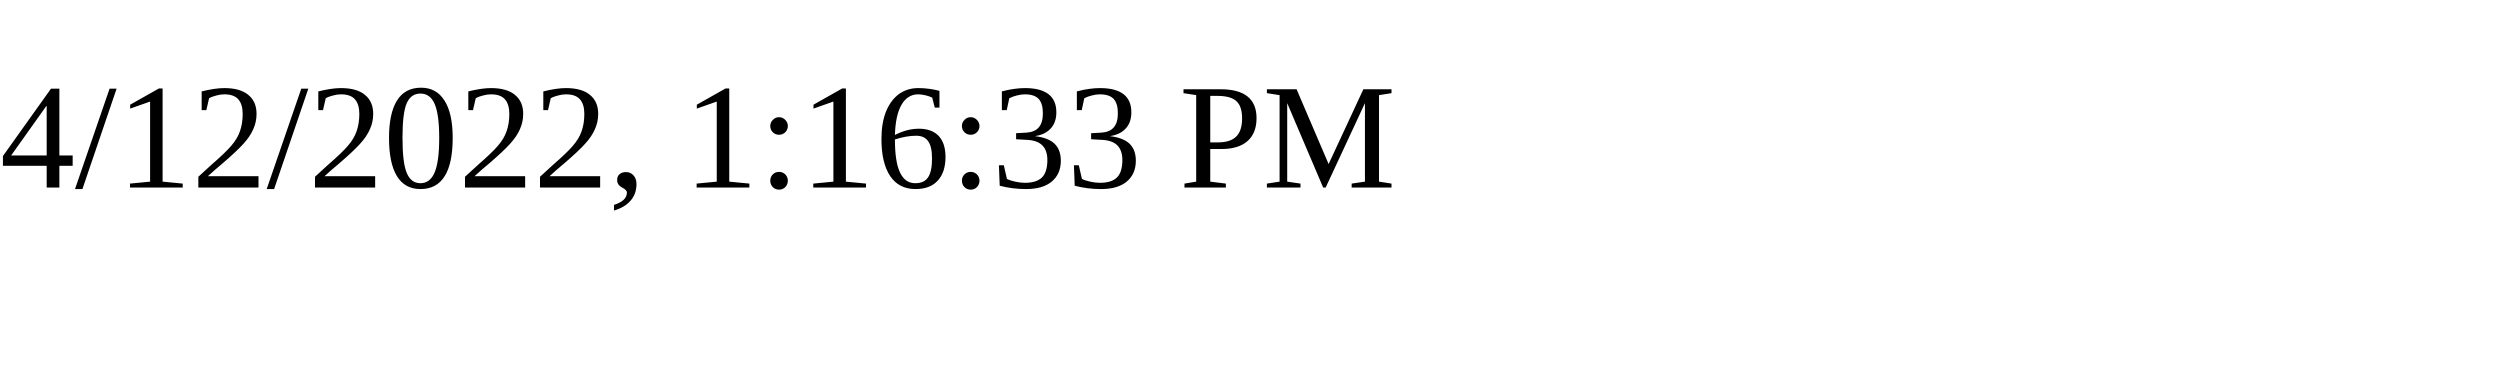
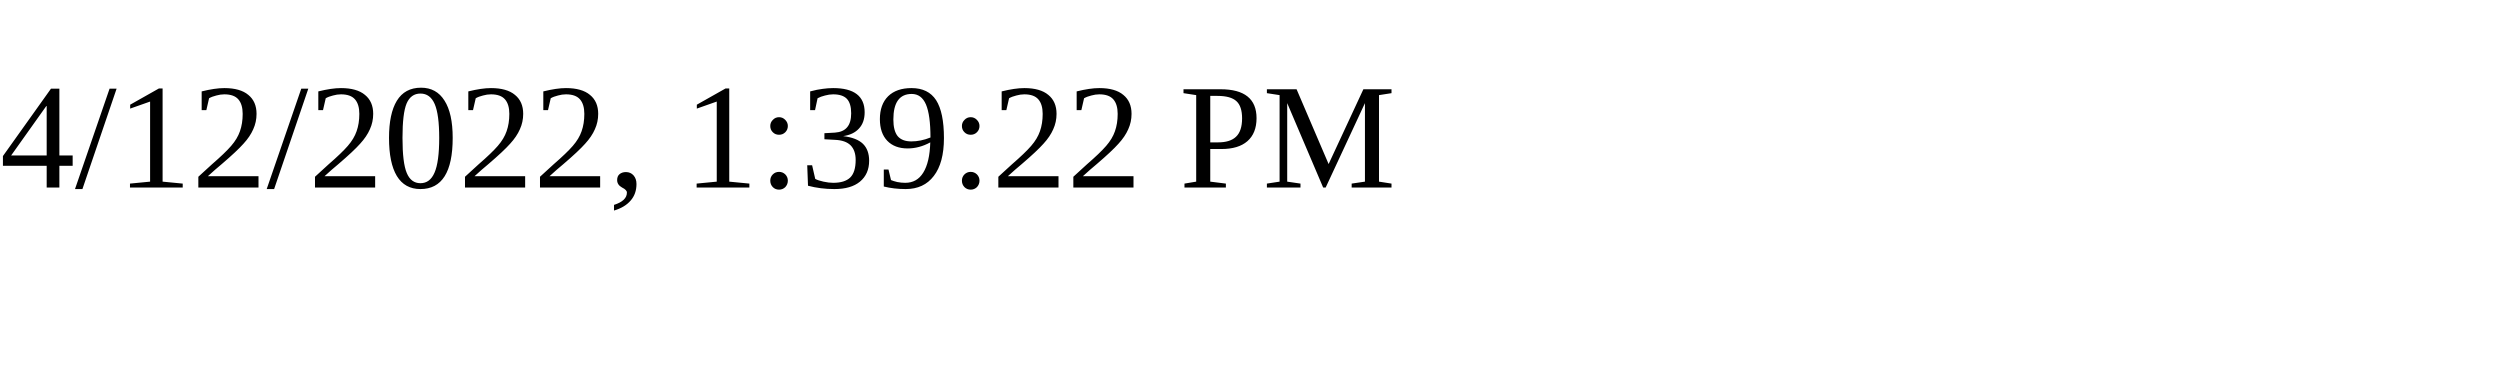
<svg xmlns="http://www.w3.org/2000/svg" height="30" width="200">
-   <text x="0" y="15">4/12/2022, 1:16:33 PM</text>
+   <text x="0" y="15">4/12/2022, 1:39:22 PM</text>
</svg>
